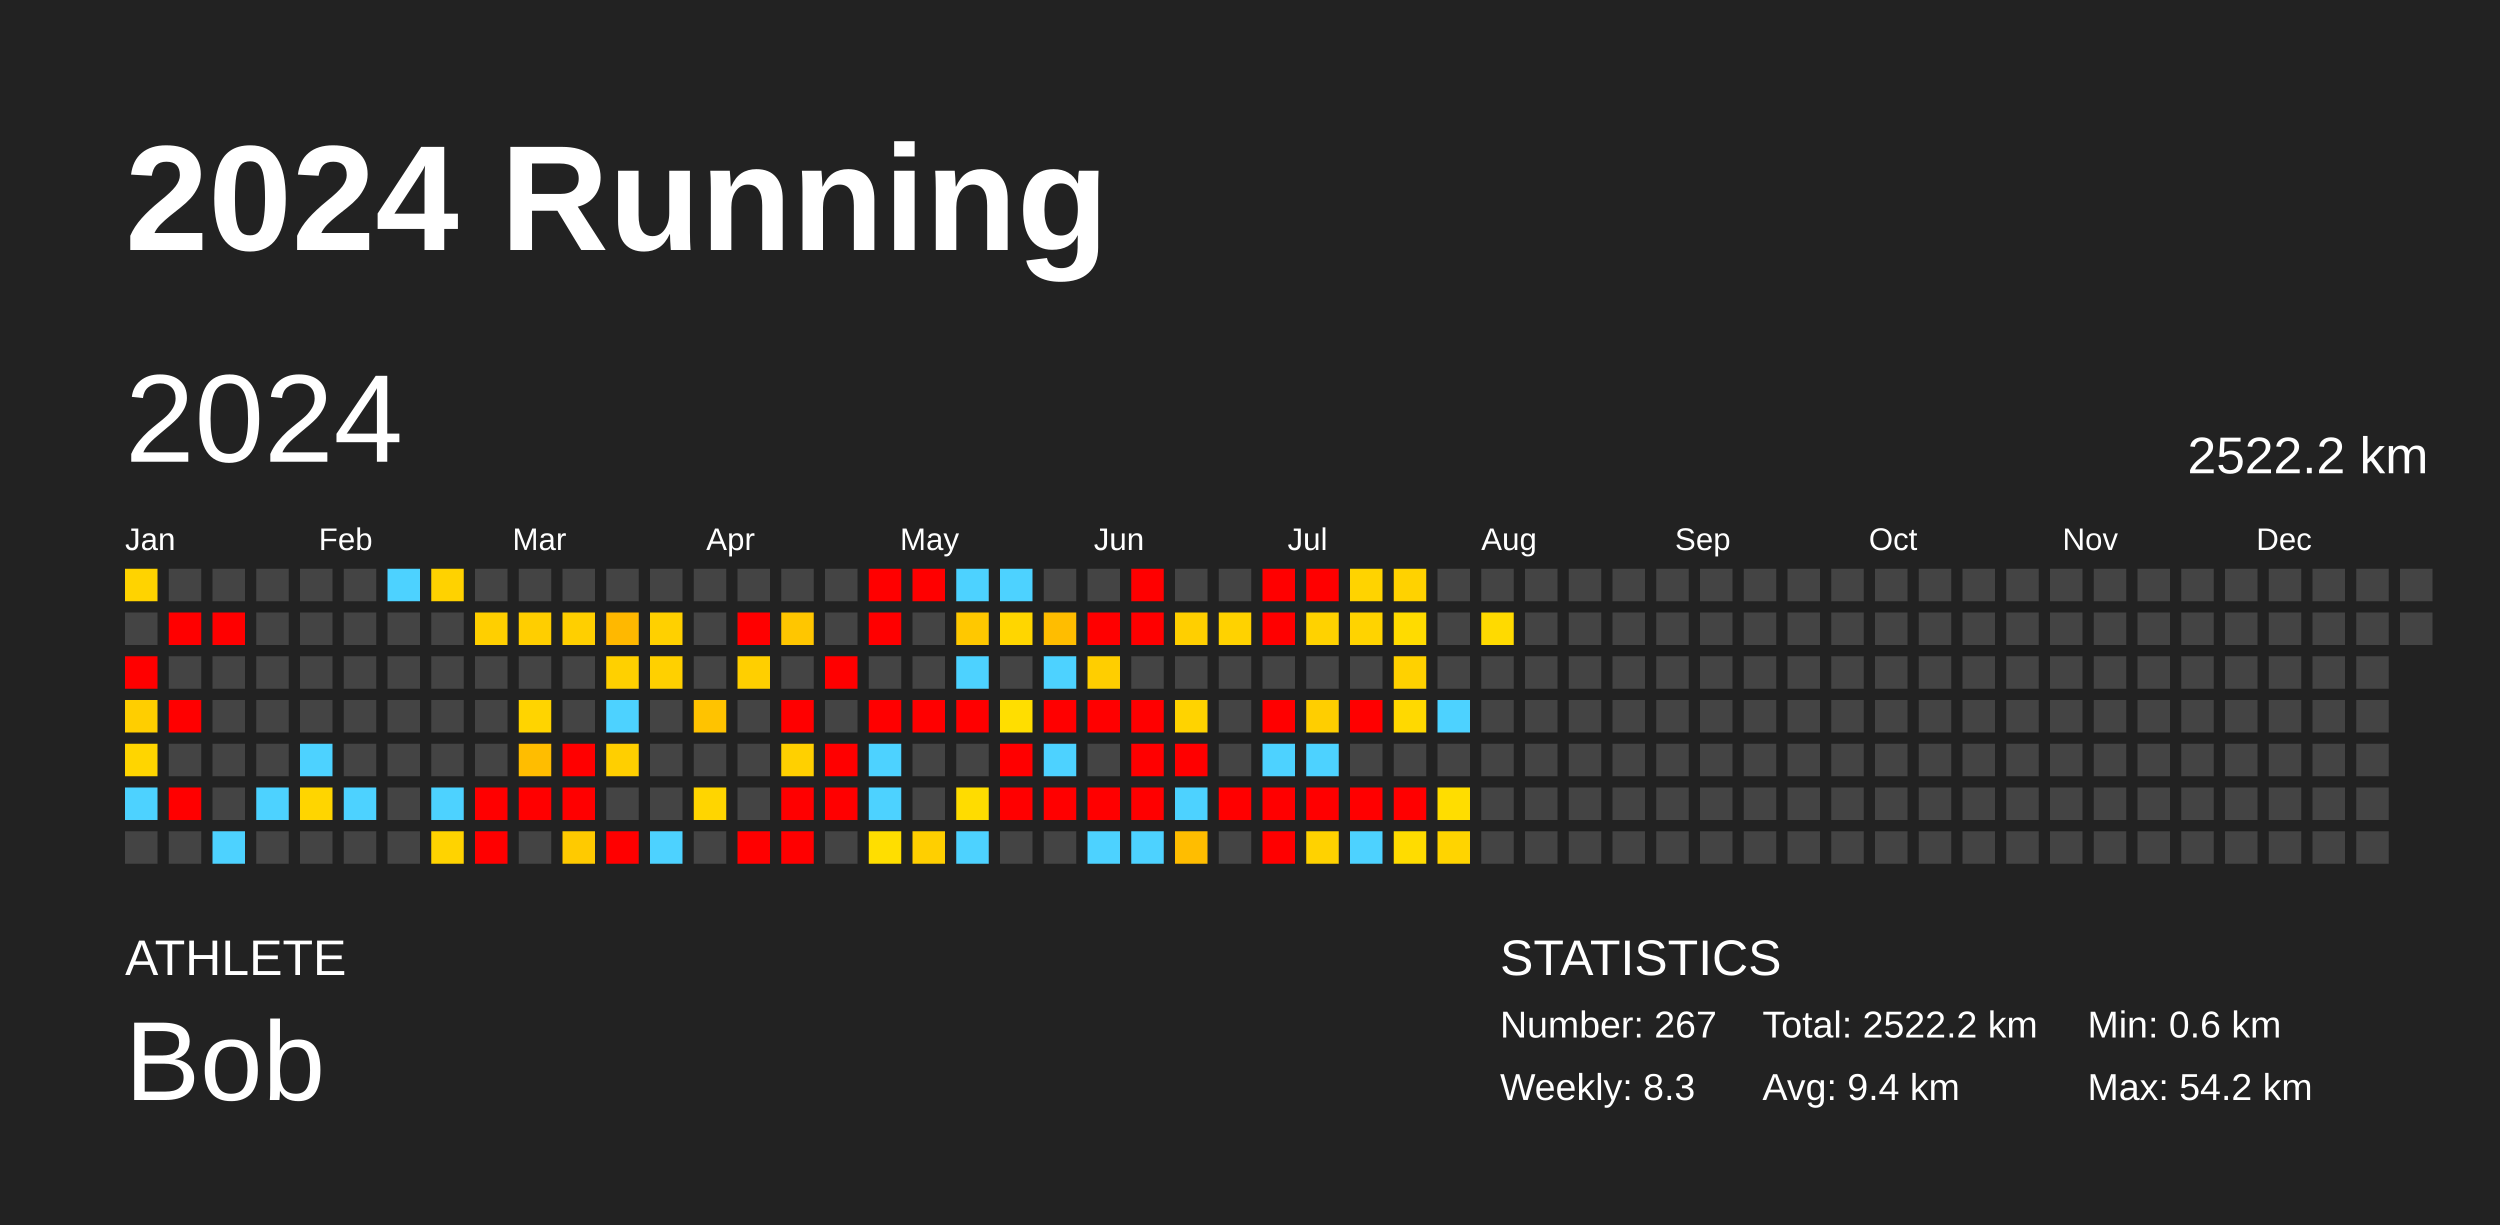
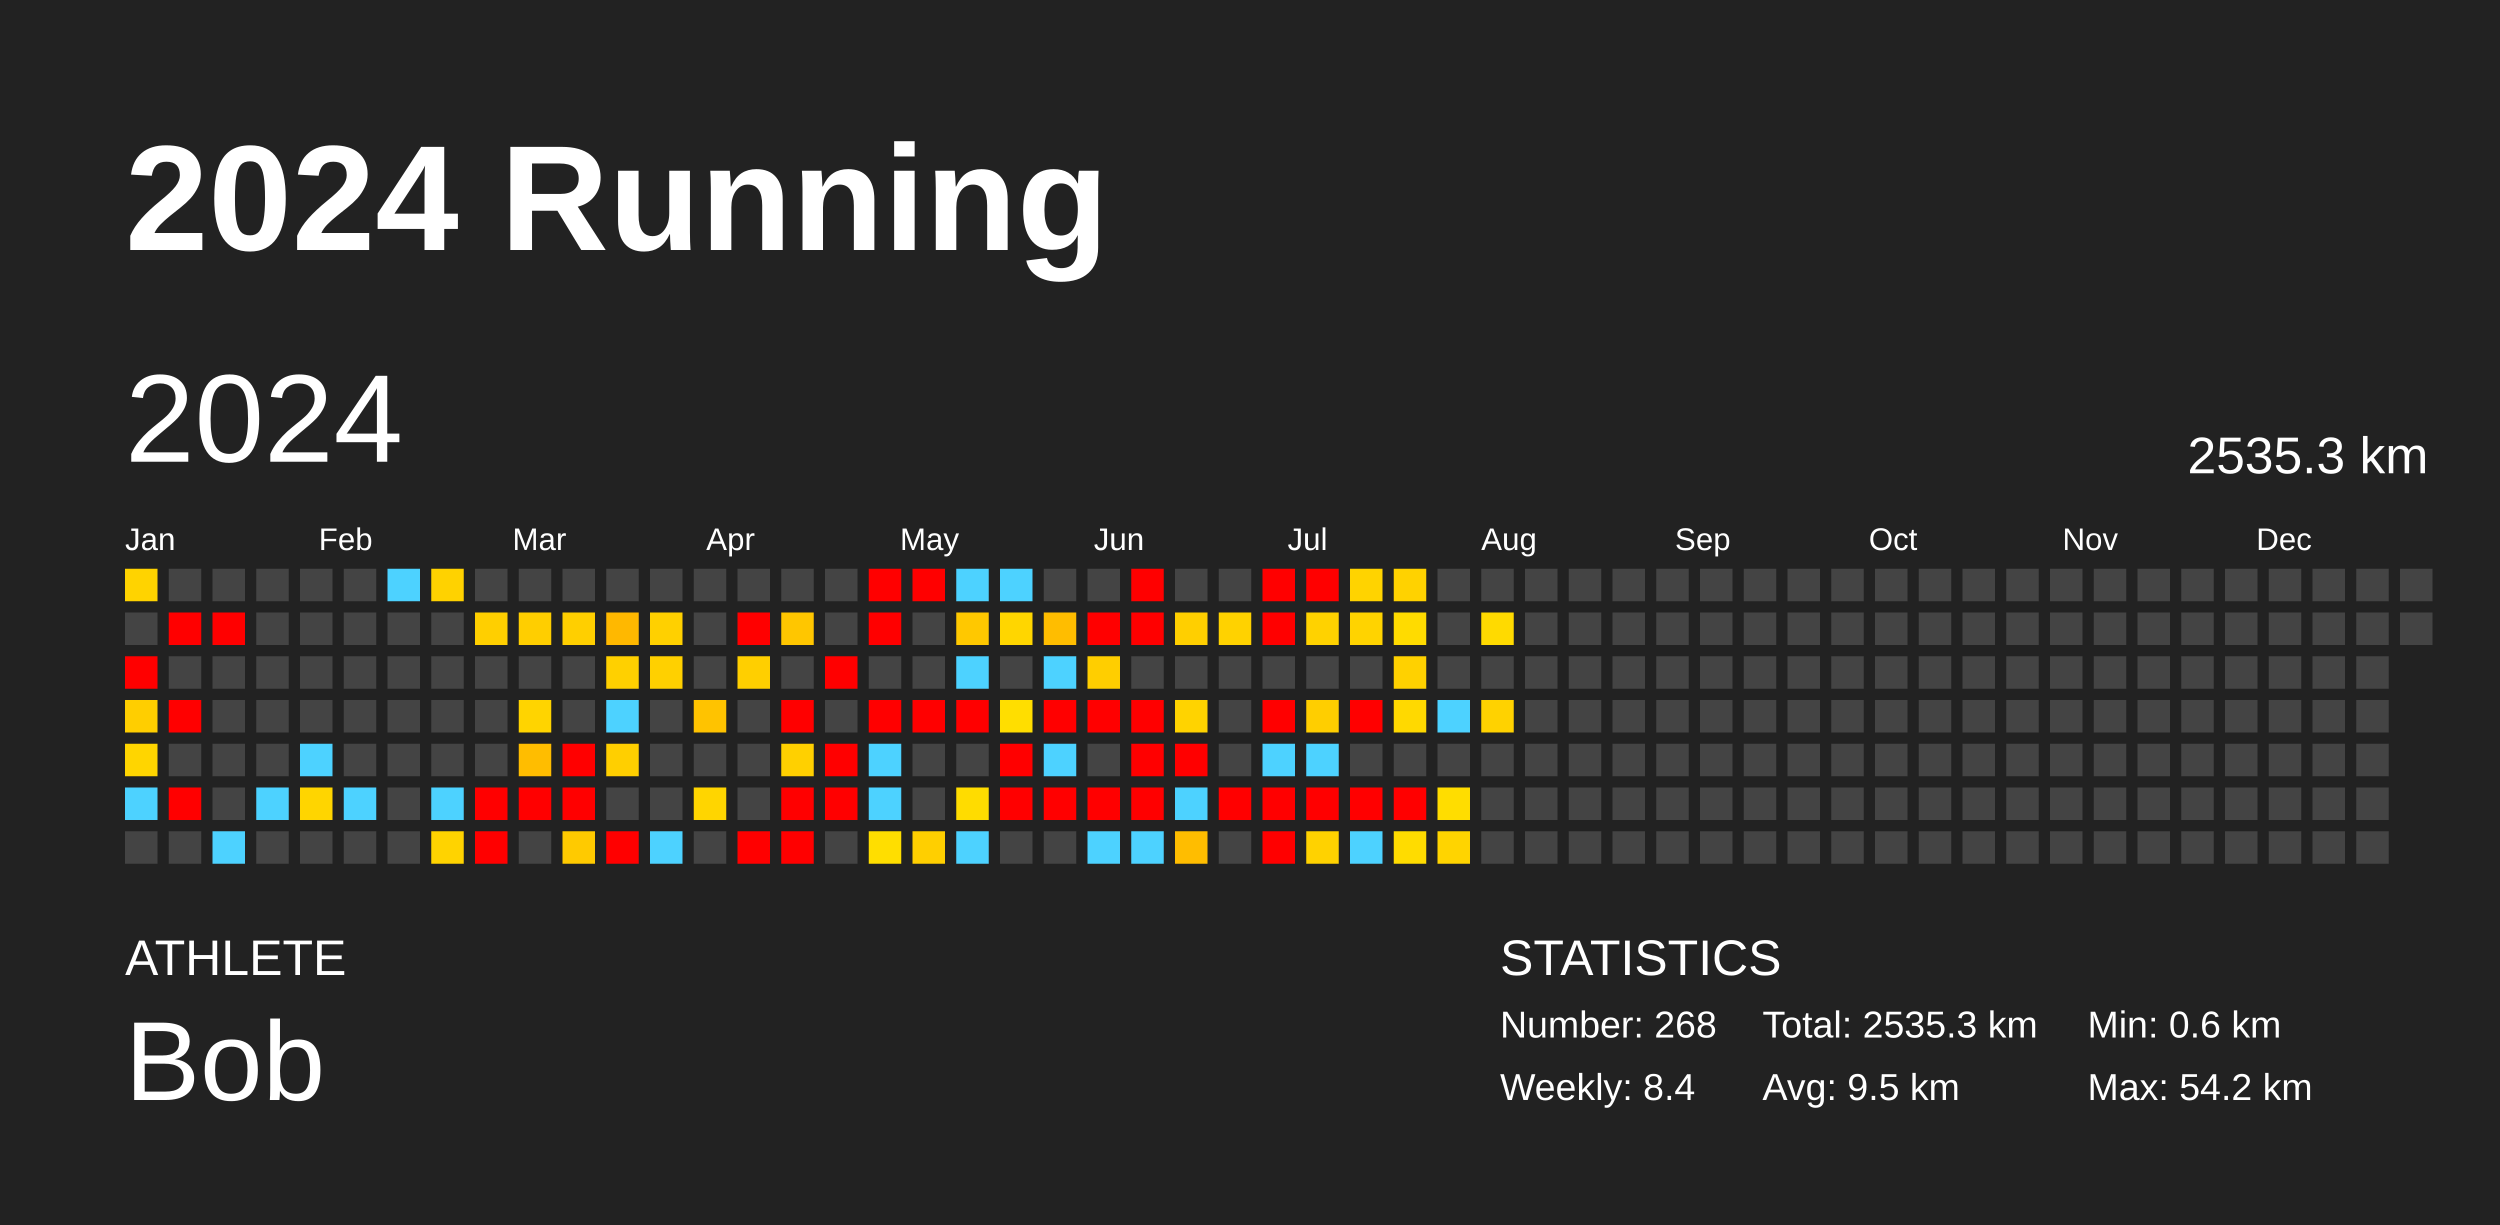
<svg xmlns="http://www.w3.org/2000/svg" baseProfile="full" height="98mm" version="1.1" viewBox="0,0,200,98" width="200mm">
  <defs />
  <rect fill="#222222" height="98" width="200" x="0" y="0" />
  <text fill="#FFFFFF" style="font-size:12px; font-family:Arial; font-weight:bold;" x="10" y="20">2024 Running</text>
  <text fill="#FFFFFF" style="font-size:4px; font-family:Arial" x="10" y="78">ATHLETE</text>
  <text fill="#FFFFFF" style="font-size:9px; font-family:Arial" x="10" y="88">Bob</text>
  <text fill="#FFFFFF" style="font-size:4px; font-family:Arial" x="120" y="78">STATISTICS</text>
-   <text fill="#FFFFFF" style="font-size:3px; font-family:Arial" x="120" y="83">Number: 267</text>
-   <text fill="#FFFFFF" style="font-size:3px; font-family:Arial" x="120" y="88">Weekly: 8.3</text>
-   <text fill="#FFFFFF" style="font-size:3px; font-family:Arial" x="141" y="83">Total: 2522.2 km</text>
-   <text fill="#FFFFFF" style="font-size:3px; font-family:Arial" x="141" y="88">Avg: 9.4 km</text>
+   <text fill="#FFFFFF" style="font-size:3px; font-family:Arial" x="120" y="83">Number: 268</text>
+   <text fill="#FFFFFF" style="font-size:3px; font-family:Arial" x="120" y="88">Weekly: 8.4</text>
+   <text fill="#FFFFFF" style="font-size:3px; font-family:Arial" x="141" y="83">Total: 2535.3 km</text>
+   <text fill="#FFFFFF" style="font-size:3px; font-family:Arial" x="141" y="88">Avg: 9.5 km</text>
  <text fill="#FFFFFF" style="font-size:3px; font-family:Arial" x="167" y="83">Min: 0.6 km</text>
  <text fill="#FFFFFF" style="font-size:3px; font-family:Arial" x="167" y="88">Max: 54.2 km</text>
  <text dominant-baseline="hanging" fill="#FFFFFF" style="font-size:10.0px; font-family:Arial;" x="10" y="30">2024</text>
-   <text dominant-baseline="hanging" fill="#FFFFFF" style="font-size:4.125px; font-family:Arial;" x="175" y="35">2522.2 km</text>
+   <text dominant-baseline="hanging" fill="#FFFFFF" style="font-size:4.125px; font-family:Arial;" x="175" y="35">2535.3 km</text>
  <text fill="#FFFFFF" style="font-size:2.5px; font-family:Arial" x="10.0" y="44">Jan</text>
  <text fill="#FFFFFF" style="font-size:2.5px; font-family:Arial" x="25.5" y="44">Feb</text>
  <text fill="#FFFFFF" style="font-size:2.5px; font-family:Arial" x="41.0" y="44">Mar</text>
  <text fill="#FFFFFF" style="font-size:2.5px; font-family:Arial" x="56.5" y="44">Apr</text>
  <text fill="#FFFFFF" style="font-size:2.5px; font-family:Arial" x="72.0" y="44">May</text>
  <text fill="#FFFFFF" style="font-size:2.5px; font-family:Arial" x="87.5" y="44">Jun</text>
  <text fill="#FFFFFF" style="font-size:2.5px; font-family:Arial" x="103.0" y="44">Jul</text>
  <text fill="#FFFFFF" style="font-size:2.5px; font-family:Arial" x="118.5" y="44">Aug</text>
  <text fill="#FFFFFF" style="font-size:2.5px; font-family:Arial" x="134.0" y="44">Sep</text>
  <text fill="#FFFFFF" style="font-size:2.5px; font-family:Arial" x="149.5" y="44">Oct</text>
  <text fill="#FFFFFF" style="font-size:2.5px; font-family:Arial" x="165.0" y="44">Nov</text>
  <text fill="#FFFFFF" style="font-size:2.5px; font-family:Arial" x="180.5" y="44">Dec</text>
  <rect fill="#ffd300" height="2.6" width="2.6" x="10.0" y="45.5" />
  <rect fill="#444444" height="2.6" width="2.6" x="10.0" y="49.0" />
  <rect fill="red" height="2.6" width="2.6" x="10.0" y="52.5" />
  <rect fill="#ffce00" height="2.6" width="2.6" x="10.0" y="56.0" />
  <rect fill="#ffd500" height="2.6" width="2.6" x="10.0" y="59.5" />
  <rect fill="#4dd2ff" height="2.6" width="2.6" x="10.0" y="63.0" />
  <rect fill="#444444" height="2.6" width="2.6" x="10.0" y="66.5" />
  <rect fill="#444444" height="2.6" width="2.6" x="13.5" y="45.5" />
  <rect fill="red" height="2.6" width="2.6" x="13.5" y="49.0" />
  <rect fill="#444444" height="2.6" width="2.6" x="13.5" y="52.5" />
  <rect fill="red" height="2.6" width="2.6" x="13.5" y="56.0" />
  <rect fill="#444444" height="2.6" width="2.6" x="13.5" y="59.5" />
  <rect fill="red" height="2.6" width="2.6" x="13.5" y="63.0" />
  <rect fill="#444444" height="2.6" width="2.6" x="13.5" y="66.5" />
  <rect fill="#444444" height="2.6" width="2.6" x="17.0" y="45.5" />
  <rect fill="red" height="2.6" width="2.6" x="17.0" y="49.0" />
  <rect fill="#444444" height="2.6" width="2.6" x="17.0" y="52.5" />
  <rect fill="#444444" height="2.6" width="2.6" x="17.0" y="56.0" />
  <rect fill="#444444" height="2.6" width="2.6" x="17.0" y="59.5" />
  <rect fill="#444444" height="2.6" width="2.6" x="17.0" y="63.0" />
  <rect fill="#4dd2ff" height="2.6" width="2.6" x="17.0" y="66.5" />
  <rect fill="#444444" height="2.6" width="2.6" x="20.5" y="45.5" />
  <rect fill="#444444" height="2.6" width="2.6" x="20.5" y="49.0" />
  <rect fill="#444444" height="2.6" width="2.6" x="20.5" y="52.5" />
  <rect fill="#444444" height="2.6" width="2.6" x="20.5" y="56.0" />
  <rect fill="#444444" height="2.6" width="2.6" x="20.5" y="59.5" />
  <rect fill="#4dd2ff" height="2.6" width="2.6" x="20.5" y="63.0" />
  <rect fill="#444444" height="2.6" width="2.6" x="20.5" y="66.5" />
  <rect fill="#444444" height="2.6" width="2.6" x="24.0" y="45.5" />
  <rect fill="#444444" height="2.6" width="2.6" x="24.0" y="49.0" />
  <rect fill="#444444" height="2.6" width="2.6" x="24.0" y="52.5" />
  <rect fill="#444444" height="2.6" width="2.6" x="24.0" y="56.0" />
  <rect fill="#4dd2ff" height="2.6" width="2.6" x="24.0" y="59.5" />
  <rect fill="#ffd500" height="2.6" width="2.6" x="24.0" y="63.0" />
  <rect fill="#444444" height="2.6" width="2.6" x="24.0" y="66.5" />
  <rect fill="#444444" height="2.6" width="2.6" x="27.5" y="45.5" />
  <rect fill="#444444" height="2.6" width="2.6" x="27.5" y="49.0" />
  <rect fill="#444444" height="2.6" width="2.6" x="27.5" y="52.5" />
  <rect fill="#444444" height="2.6" width="2.6" x="27.5" y="56.0" />
  <rect fill="#444444" height="2.6" width="2.6" x="27.5" y="59.5" />
  <rect fill="#4dd2ff" height="2.6" width="2.6" x="27.5" y="63.0" />
  <rect fill="#444444" height="2.6" width="2.6" x="27.5" y="66.5" />
  <rect fill="#4dd2ff" height="2.6" width="2.6" x="31.0" y="45.5" />
  <rect fill="#444444" height="2.6" width="2.6" x="31.0" y="49.0" />
  <rect fill="#444444" height="2.6" width="2.6" x="31.0" y="52.5" />
  <rect fill="#444444" height="2.6" width="2.6" x="31.0" y="56.0" />
  <rect fill="#444444" height="2.6" width="2.6" x="31.0" y="59.5" />
  <rect fill="#444444" height="2.6" width="2.6" x="31.0" y="63.0" />
  <rect fill="#444444" height="2.6" width="2.6" x="31.0" y="66.5" />
  <rect fill="#ffd200" height="2.6" width="2.6" x="34.5" y="45.5" />
  <rect fill="#444444" height="2.6" width="2.6" x="34.5" y="49.0" />
  <rect fill="#444444" height="2.6" width="2.6" x="34.5" y="52.5" />
  <rect fill="#444444" height="2.6" width="2.6" x="34.5" y="56.0" />
  <rect fill="#444444" height="2.6" width="2.6" x="34.5" y="59.5" />
  <rect fill="#4dd2ff" height="2.6" width="2.6" x="34.5" y="63.0" />
  <rect fill="#ffd300" height="2.6" width="2.6" x="34.5" y="66.5" />
  <rect fill="#444444" height="2.6" width="2.6" x="38.0" y="45.5" />
  <rect fill="#ffcf00" height="2.6" width="2.6" x="38.0" y="49.0" />
  <rect fill="#444444" height="2.6" width="2.6" x="38.0" y="52.5" />
  <rect fill="#444444" height="2.6" width="2.6" x="38.0" y="56.0" />
  <rect fill="#444444" height="2.6" width="2.6" x="38.0" y="59.5" />
  <rect fill="red" height="2.6" width="2.6" x="38.0" y="63.0" />
  <rect fill="red" height="2.6" width="2.6" x="38.0" y="66.5" />
  <rect fill="#444444" height="2.6" width="2.6" x="41.5" y="45.5" />
  <rect fill="#ffce00" height="2.6" width="2.6" x="41.5" y="49.0" />
  <rect fill="#444444" height="2.6" width="2.6" x="41.5" y="52.5" />
  <rect fill="#ffd400" height="2.6" width="2.6" x="41.5" y="56.0" />
  <rect fill="#ffbd00" height="2.6" width="2.6" x="41.5" y="59.5" />
  <rect fill="red" height="2.6" width="2.6" x="41.5" y="63.0" />
  <rect fill="#444444" height="2.6" width="2.6" x="41.5" y="66.5" />
  <rect fill="#444444" height="2.6" width="2.6" x="45.0" y="45.5" />
  <rect fill="#ffcf00" height="2.6" width="2.6" x="45.0" y="49.0" />
  <rect fill="#444444" height="2.6" width="2.6" x="45.0" y="52.5" />
  <rect fill="#444444" height="2.6" width="2.6" x="45.0" y="56.0" />
  <rect fill="red" height="2.6" width="2.6" x="45.0" y="59.5" />
  <rect fill="red" height="2.6" width="2.6" x="45.0" y="63.0" />
  <rect fill="#ffca00" height="2.6" width="2.6" x="45.0" y="66.5" />
  <rect fill="#444444" height="2.6" width="2.6" x="48.5" y="45.5" />
  <rect fill="#ffb800" height="2.6" width="2.6" x="48.5" y="49.0" />
  <rect fill="#ffd000" height="2.6" width="2.6" x="48.5" y="52.5" />
  <rect fill="#4dd2ff" height="2.6" width="2.6" x="48.5" y="56.0" />
  <rect fill="#ffcf00" height="2.6" width="2.6" x="48.5" y="59.5" />
  <rect fill="#444444" height="2.6" width="2.6" x="48.5" y="63.0" />
  <rect fill="red" height="2.6" width="2.6" x="48.5" y="66.5" />
  <rect fill="#444444" height="2.6" width="2.6" x="52.0" y="45.5" />
  <rect fill="#ffd000" height="2.6" width="2.6" x="52.0" y="49.0" />
  <rect fill="#ffd000" height="2.6" width="2.6" x="52.0" y="52.5" />
  <rect fill="#444444" height="2.6" width="2.6" x="52.0" y="56.0" />
  <rect fill="#444444" height="2.6" width="2.6" x="52.0" y="59.5" />
  <rect fill="#444444" height="2.6" width="2.6" x="52.0" y="63.0" />
  <rect fill="#4dd2ff" height="2.6" width="2.6" x="52.0" y="66.5" />
  <rect fill="#444444" height="2.6" width="2.6" x="55.5" y="45.5" />
  <rect fill="#444444" height="2.6" width="2.6" x="55.5" y="49.0" />
  <rect fill="#444444" height="2.6" width="2.6" x="55.5" y="52.5" />
  <rect fill="#ffc300" height="2.6" width="2.6" x="55.5" y="56.0" />
  <rect fill="#444444" height="2.6" width="2.6" x="55.5" y="59.5" />
  <rect fill="#ffd500" height="2.6" width="2.6" x="55.5" y="63.0" />
  <rect fill="#444444" height="2.6" width="2.6" x="55.5" y="66.5" />
  <rect fill="#444444" height="2.6" width="2.6" x="59.0" y="45.5" />
  <rect fill="red" height="2.6" width="2.6" x="59.0" y="49.0" />
  <rect fill="#ffcf00" height="2.6" width="2.6" x="59.0" y="52.5" />
  <rect fill="#444444" height="2.6" width="2.6" x="59.0" y="56.0" />
  <rect fill="#444444" height="2.6" width="2.6" x="59.0" y="59.5" />
  <rect fill="#444444" height="2.6" width="2.6" x="59.0" y="63.0" />
  <rect fill="red" height="2.6" width="2.6" x="59.0" y="66.5" />
  <rect fill="#444444" height="2.6" width="2.6" x="62.5" y="45.5" />
  <rect fill="#ffc600" height="2.6" width="2.6" x="62.5" y="49.0" />
  <rect fill="#444444" height="2.6" width="2.6" x="62.5" y="52.5" />
  <rect fill="red" height="2.6" width="2.6" x="62.5" y="56.0" />
  <rect fill="#ffd000" height="2.6" width="2.6" x="62.5" y="59.5" />
  <rect fill="red" height="2.6" width="2.6" x="62.5" y="63.0" />
  <rect fill="red" height="2.6" width="2.6" x="62.5" y="66.5" />
  <rect fill="#444444" height="2.6" width="2.6" x="66.0" y="45.5" />
  <rect fill="#444444" height="2.6" width="2.6" x="66.0" y="49.0" />
  <rect fill="red" height="2.6" width="2.6" x="66.0" y="52.5" />
  <rect fill="#444444" height="2.6" width="2.6" x="66.0" y="56.0" />
  <rect fill="red" height="2.6" width="2.6" x="66.0" y="59.5" />
  <rect fill="red" height="2.6" width="2.6" x="66.0" y="63.0" />
  <rect fill="#444444" height="2.6" width="2.6" x="66.0" y="66.5" />
  <rect fill="red" height="2.6" width="2.6" x="69.5" y="45.5" />
  <rect fill="red" height="2.6" width="2.6" x="69.5" y="49.0" />
  <rect fill="#444444" height="2.6" width="2.6" x="69.5" y="52.5" />
  <rect fill="red" height="2.6" width="2.6" x="69.5" y="56.0" />
  <rect fill="#4dd2ff" height="2.6" width="2.6" x="69.5" y="59.5" />
  <rect fill="#4dd2ff" height="2.6" width="2.6" x="69.5" y="63.0" />
  <rect fill="#ffde00" height="2.6" width="2.6" x="69.5" y="66.5" />
  <rect fill="red" height="2.6" width="2.6" x="73.0" y="45.5" />
  <rect fill="#444444" height="2.6" width="2.6" x="73.0" y="49.0" />
  <rect fill="#444444" height="2.6" width="2.6" x="73.0" y="52.5" />
  <rect fill="red" height="2.6" width="2.6" x="73.0" y="56.0" />
  <rect fill="#444444" height="2.6" width="2.6" x="73.0" y="59.5" />
  <rect fill="#444444" height="2.6" width="2.6" x="73.0" y="63.0" />
  <rect fill="#ffcf00" height="2.6" width="2.6" x="73.0" y="66.5" />
  <rect fill="#4dd2ff" height="2.6" width="2.6" x="76.5" y="45.5" />
  <rect fill="#ffc800" height="2.6" width="2.6" x="76.5" y="49.0" />
  <rect fill="#4dd2ff" height="2.6" width="2.6" x="76.5" y="52.5" />
  <rect fill="red" height="2.6" width="2.6" x="76.5" y="56.0" />
  <rect fill="#444444" height="2.6" width="2.6" x="76.5" y="59.5" />
  <rect fill="#ffdc00" height="2.6" width="2.6" x="76.5" y="63.0" />
  <rect fill="#4dd2ff" height="2.6" width="2.6" x="76.5" y="66.5" />
  <rect fill="#4dd2ff" height="2.6" width="2.6" x="80.0" y="45.5" />
  <rect fill="#ffd600" height="2.6" width="2.6" x="80.0" y="49.0" />
  <rect fill="#444444" height="2.6" width="2.6" x="80.0" y="52.5" />
  <rect fill="#ffde00" height="2.6" width="2.6" x="80.0" y="56.0" />
  <rect fill="red" height="2.6" width="2.6" x="80.0" y="59.5" />
  <rect fill="red" height="2.6" width="2.6" x="80.0" y="63.0" />
  <rect fill="#444444" height="2.6" width="2.6" x="80.0" y="66.5" />
  <rect fill="#444444" height="2.6" width="2.6" x="83.5" y="45.5" />
  <rect fill="#ffbd00" height="2.6" width="2.6" x="83.5" y="49.0" />
  <rect fill="#4dd2ff" height="2.6" width="2.6" x="83.5" y="52.5" />
  <rect fill="red" height="2.6" width="2.6" x="83.5" y="56.0" />
  <rect fill="#4dd2ff" height="2.6" width="2.6" x="83.5" y="59.5" />
  <rect fill="red" height="2.6" width="2.6" x="83.5" y="63.0" />
  <rect fill="#444444" height="2.6" width="2.6" x="83.5" y="66.5" />
  <rect fill="#444444" height="2.6" width="2.6" x="87.0" y="45.5" />
  <rect fill="red" height="2.6" width="2.6" x="87.0" y="49.0" />
  <rect fill="#ffce00" height="2.6" width="2.6" x="87.0" y="52.5" />
  <rect fill="red" height="2.6" width="2.6" x="87.0" y="56.0" />
  <rect fill="#444444" height="2.6" width="2.6" x="87.0" y="59.5" />
  <rect fill="red" height="2.6" width="2.6" x="87.0" y="63.0" />
  <rect fill="#4dd2ff" height="2.6" width="2.6" x="87.0" y="66.5" />
  <rect fill="red" height="2.6" width="2.6" x="90.5" y="45.5" />
  <rect fill="red" height="2.6" width="2.6" x="90.5" y="49.0" />
  <rect fill="#444444" height="2.6" width="2.6" x="90.5" y="52.5" />
  <rect fill="red" height="2.6" width="2.6" x="90.5" y="56.0" />
  <rect fill="red" height="2.6" width="2.6" x="90.5" y="59.5" />
  <rect fill="red" height="2.6" width="2.6" x="90.5" y="63.0" />
  <rect fill="#4dd2ff" height="2.6" width="2.6" x="90.5" y="66.5" />
  <rect fill="#444444" height="2.6" width="2.6" x="94.0" y="45.5" />
  <rect fill="#ffcf00" height="2.6" width="2.6" x="94.0" y="49.0" />
  <rect fill="#444444" height="2.6" width="2.6" x="94.0" y="52.5" />
  <rect fill="#ffd300" height="2.6" width="2.6" x="94.0" y="56.0" />
  <rect fill="red" height="2.6" width="2.6" x="94.0" y="59.5" />
  <rect fill="#4dd2ff" height="2.6" width="2.6" x="94.0" y="63.0" />
  <rect fill="#ffbd00" height="2.6" width="2.6" x="94.0" y="66.5" />
  <rect fill="#444444" height="2.6" width="2.6" x="97.5" y="45.5" />
  <rect fill="#ffd200" height="2.6" width="2.6" x="97.5" y="49.0" />
  <rect fill="#444444" height="2.6" width="2.6" x="97.5" y="52.5" />
  <rect fill="#444444" height="2.6" width="2.6" x="97.5" y="56.0" />
  <rect fill="#444444" height="2.6" width="2.6" x="97.5" y="59.5" />
  <rect fill="red" height="2.6" width="2.6" x="97.5" y="63.0" />
  <rect fill="#444444" height="2.6" width="2.6" x="97.5" y="66.5" />
  <rect fill="red" height="2.6" width="2.6" x="101.0" y="45.5" />
  <rect fill="red" height="2.6" width="2.6" x="101.0" y="49.0" />
  <rect fill="#444444" height="2.6" width="2.6" x="101.0" y="52.5" />
  <rect fill="red" height="2.6" width="2.6" x="101.0" y="56.0" />
  <rect fill="#4dd2ff" height="2.6" width="2.6" x="101.0" y="59.5" />
  <rect fill="red" height="2.6" width="2.6" x="101.0" y="63.0" />
  <rect fill="red" height="2.6" width="2.6" x="101.0" y="66.5" />
  <rect fill="red" height="2.6" width="2.6" x="104.5" y="45.5" />
  <rect fill="#ffd200" height="2.6" width="2.6" x="104.5" y="49.0" />
  <rect fill="#444444" height="2.6" width="2.6" x="104.5" y="52.5" />
  <rect fill="#ffce00" height="2.6" width="2.6" x="104.5" y="56.0" />
  <rect fill="#4dd2ff" height="2.6" width="2.6" x="104.5" y="59.5" />
  <rect fill="red" height="2.6" width="2.6" x="104.5" y="63.0" />
  <rect fill="#ffd200" height="2.6" width="2.6" x="104.5" y="66.5" />
  <rect fill="#ffd300" height="2.6" width="2.6" x="108.0" y="45.5" />
  <rect fill="#ffd300" height="2.6" width="2.6" x="108.0" y="49.0" />
  <rect fill="#444444" height="2.6" width="2.6" x="108.0" y="52.5" />
  <rect fill="red" height="2.6" width="2.6" x="108.0" y="56.0" />
  <rect fill="#444444" height="2.6" width="2.6" x="108.0" y="59.5" />
  <rect fill="red" height="2.6" width="2.6" x="108.0" y="63.0" />
  <rect fill="#4dd2ff" height="2.6" width="2.6" x="108.0" y="66.5" />
  <rect fill="#ffd200" height="2.6" width="2.6" x="111.5" y="45.5" />
  <rect fill="#ffdb00" height="2.6" width="2.6" x="111.5" y="49.0" />
  <rect fill="#ffd100" height="2.6" width="2.6" x="111.5" y="52.5" />
  <rect fill="#ffd900" height="2.6" width="2.6" x="111.5" y="56.0" />
  <rect fill="#444444" height="2.6" width="2.6" x="111.5" y="59.5" />
  <rect fill="red" height="2.6" width="2.6" x="111.5" y="63.0" />
  <rect fill="#ffdc00" height="2.6" width="2.6" x="111.5" y="66.5" />
  <rect fill="#444444" height="2.6" width="2.6" x="115.0" y="45.5" />
  <rect fill="#444444" height="2.6" width="2.6" x="115.0" y="49.0" />
  <rect fill="#444444" height="2.6" width="2.6" x="115.0" y="52.5" />
  <rect fill="#4dd2ff" height="2.6" width="2.6" x="115.0" y="56.0" />
  <rect fill="#444444" height="2.6" width="2.6" x="115.0" y="59.5" />
  <rect fill="#ffdd00" height="2.6" width="2.6" x="115.0" y="63.0" />
  <rect fill="#ffd400" height="2.6" width="2.6" x="115.0" y="66.5" />
  <rect fill="#444444" height="2.6" width="2.6" x="118.5" y="45.5" />
  <rect fill="#ffda00" height="2.6" width="2.6" x="118.5" y="49.0" />
  <rect fill="#444444" height="2.6" width="2.6" x="118.5" y="52.5" />
-   <rect fill="#444444" height="2.6" width="2.6" x="118.5" y="56.0" />
+   <rect fill="#ffd200" height="2.6" width="2.6" x="118.5" y="56.0" />
  <rect fill="#444444" height="2.6" width="2.6" x="118.5" y="59.5" />
  <rect fill="#444444" height="2.6" width="2.6" x="118.5" y="63.0" />
  <rect fill="#444444" height="2.6" width="2.6" x="118.5" y="66.5" />
  <rect fill="#444444" height="2.6" width="2.6" x="122.0" y="45.5" />
  <rect fill="#444444" height="2.6" width="2.6" x="122.0" y="49.0" />
  <rect fill="#444444" height="2.6" width="2.6" x="122.0" y="52.5" />
  <rect fill="#444444" height="2.6" width="2.6" x="122.0" y="56.0" />
  <rect fill="#444444" height="2.6" width="2.6" x="122.0" y="59.5" />
  <rect fill="#444444" height="2.6" width="2.6" x="122.0" y="63.0" />
  <rect fill="#444444" height="2.6" width="2.6" x="122.0" y="66.5" />
  <rect fill="#444444" height="2.6" width="2.6" x="125.5" y="45.5" />
  <rect fill="#444444" height="2.6" width="2.6" x="125.5" y="49.0" />
  <rect fill="#444444" height="2.6" width="2.6" x="125.5" y="52.5" />
  <rect fill="#444444" height="2.6" width="2.6" x="125.5" y="56.0" />
  <rect fill="#444444" height="2.6" width="2.6" x="125.5" y="59.5" />
  <rect fill="#444444" height="2.6" width="2.6" x="125.5" y="63.0" />
  <rect fill="#444444" height="2.6" width="2.6" x="125.5" y="66.5" />
  <rect fill="#444444" height="2.6" width="2.6" x="129.0" y="45.5" />
  <rect fill="#444444" height="2.6" width="2.6" x="129.0" y="49.0" />
  <rect fill="#444444" height="2.6" width="2.6" x="129.0" y="52.5" />
  <rect fill="#444444" height="2.6" width="2.6" x="129.0" y="56.0" />
  <rect fill="#444444" height="2.6" width="2.6" x="129.0" y="59.5" />
  <rect fill="#444444" height="2.6" width="2.6" x="129.0" y="63.0" />
  <rect fill="#444444" height="2.6" width="2.6" x="129.0" y="66.5" />
  <rect fill="#444444" height="2.6" width="2.6" x="132.5" y="45.5" />
  <rect fill="#444444" height="2.6" width="2.6" x="132.5" y="49.0" />
  <rect fill="#444444" height="2.6" width="2.6" x="132.5" y="52.5" />
  <rect fill="#444444" height="2.6" width="2.6" x="132.5" y="56.0" />
  <rect fill="#444444" height="2.6" width="2.6" x="132.5" y="59.5" />
  <rect fill="#444444" height="2.6" width="2.6" x="132.5" y="63.0" />
  <rect fill="#444444" height="2.6" width="2.6" x="132.5" y="66.5" />
  <rect fill="#444444" height="2.6" width="2.6" x="136.0" y="45.5" />
  <rect fill="#444444" height="2.6" width="2.6" x="136.0" y="49.0" />
  <rect fill="#444444" height="2.6" width="2.6" x="136.0" y="52.5" />
  <rect fill="#444444" height="2.6" width="2.6" x="136.0" y="56.0" />
  <rect fill="#444444" height="2.6" width="2.6" x="136.0" y="59.5" />
  <rect fill="#444444" height="2.6" width="2.6" x="136.0" y="63.0" />
  <rect fill="#444444" height="2.6" width="2.6" x="136.0" y="66.5" />
  <rect fill="#444444" height="2.6" width="2.6" x="139.5" y="45.5" />
  <rect fill="#444444" height="2.6" width="2.6" x="139.5" y="49.0" />
  <rect fill="#444444" height="2.6" width="2.6" x="139.5" y="52.5" />
  <rect fill="#444444" height="2.6" width="2.6" x="139.5" y="56.0" />
  <rect fill="#444444" height="2.6" width="2.6" x="139.5" y="59.5" />
  <rect fill="#444444" height="2.6" width="2.6" x="139.5" y="63.0" />
  <rect fill="#444444" height="2.6" width="2.6" x="139.5" y="66.5" />
  <rect fill="#444444" height="2.6" width="2.6" x="143.0" y="45.5" />
  <rect fill="#444444" height="2.6" width="2.6" x="143.0" y="49.0" />
  <rect fill="#444444" height="2.6" width="2.6" x="143.0" y="52.5" />
  <rect fill="#444444" height="2.6" width="2.6" x="143.0" y="56.0" />
  <rect fill="#444444" height="2.6" width="2.6" x="143.0" y="59.5" />
  <rect fill="#444444" height="2.6" width="2.6" x="143.0" y="63.0" />
  <rect fill="#444444" height="2.6" width="2.6" x="143.0" y="66.5" />
  <rect fill="#444444" height="2.6" width="2.6" x="146.5" y="45.5" />
  <rect fill="#444444" height="2.6" width="2.6" x="146.5" y="49.0" />
  <rect fill="#444444" height="2.6" width="2.6" x="146.5" y="52.5" />
  <rect fill="#444444" height="2.6" width="2.6" x="146.5" y="56.0" />
  <rect fill="#444444" height="2.6" width="2.6" x="146.5" y="59.5" />
  <rect fill="#444444" height="2.6" width="2.6" x="146.5" y="63.0" />
  <rect fill="#444444" height="2.6" width="2.6" x="146.5" y="66.5" />
  <rect fill="#444444" height="2.6" width="2.6" x="150.0" y="45.5" />
  <rect fill="#444444" height="2.6" width="2.6" x="150.0" y="49.0" />
  <rect fill="#444444" height="2.6" width="2.6" x="150.0" y="52.5" />
  <rect fill="#444444" height="2.6" width="2.6" x="150.0" y="56.0" />
  <rect fill="#444444" height="2.6" width="2.6" x="150.0" y="59.5" />
  <rect fill="#444444" height="2.6" width="2.6" x="150.0" y="63.0" />
  <rect fill="#444444" height="2.6" width="2.6" x="150.0" y="66.5" />
  <rect fill="#444444" height="2.6" width="2.6" x="153.5" y="45.5" />
  <rect fill="#444444" height="2.6" width="2.6" x="153.5" y="49.0" />
  <rect fill="#444444" height="2.6" width="2.6" x="153.5" y="52.5" />
  <rect fill="#444444" height="2.6" width="2.6" x="153.5" y="56.0" />
  <rect fill="#444444" height="2.6" width="2.6" x="153.5" y="59.5" />
  <rect fill="#444444" height="2.6" width="2.6" x="153.5" y="63.0" />
  <rect fill="#444444" height="2.6" width="2.6" x="153.5" y="66.5" />
  <rect fill="#444444" height="2.6" width="2.6" x="157.0" y="45.5" />
  <rect fill="#444444" height="2.6" width="2.6" x="157.0" y="49.0" />
  <rect fill="#444444" height="2.6" width="2.6" x="157.0" y="52.5" />
  <rect fill="#444444" height="2.6" width="2.6" x="157.0" y="56.0" />
  <rect fill="#444444" height="2.6" width="2.6" x="157.0" y="59.5" />
  <rect fill="#444444" height="2.6" width="2.6" x="157.0" y="63.0" />
  <rect fill="#444444" height="2.6" width="2.6" x="157.0" y="66.5" />
  <rect fill="#444444" height="2.6" width="2.6" x="160.5" y="45.5" />
  <rect fill="#444444" height="2.6" width="2.6" x="160.5" y="49.0" />
  <rect fill="#444444" height="2.6" width="2.6" x="160.5" y="52.5" />
  <rect fill="#444444" height="2.6" width="2.6" x="160.5" y="56.0" />
  <rect fill="#444444" height="2.6" width="2.6" x="160.5" y="59.5" />
  <rect fill="#444444" height="2.6" width="2.6" x="160.5" y="63.0" />
  <rect fill="#444444" height="2.6" width="2.6" x="160.5" y="66.5" />
  <rect fill="#444444" height="2.6" width="2.6" x="164.0" y="45.5" />
  <rect fill="#444444" height="2.6" width="2.6" x="164.0" y="49.0" />
  <rect fill="#444444" height="2.6" width="2.6" x="164.0" y="52.5" />
  <rect fill="#444444" height="2.6" width="2.6" x="164.0" y="56.0" />
  <rect fill="#444444" height="2.6" width="2.6" x="164.0" y="59.5" />
  <rect fill="#444444" height="2.6" width="2.6" x="164.0" y="63.0" />
  <rect fill="#444444" height="2.6" width="2.6" x="164.0" y="66.5" />
  <rect fill="#444444" height="2.6" width="2.6" x="167.5" y="45.5" />
  <rect fill="#444444" height="2.6" width="2.6" x="167.5" y="49.0" />
  <rect fill="#444444" height="2.6" width="2.6" x="167.5" y="52.5" />
  <rect fill="#444444" height="2.6" width="2.6" x="167.5" y="56.0" />
  <rect fill="#444444" height="2.6" width="2.6" x="167.5" y="59.5" />
  <rect fill="#444444" height="2.6" width="2.6" x="167.5" y="63.0" />
  <rect fill="#444444" height="2.6" width="2.6" x="167.5" y="66.5" />
  <rect fill="#444444" height="2.6" width="2.6" x="171.0" y="45.5" />
  <rect fill="#444444" height="2.6" width="2.6" x="171.0" y="49.0" />
  <rect fill="#444444" height="2.6" width="2.6" x="171.0" y="52.5" />
  <rect fill="#444444" height="2.6" width="2.6" x="171.0" y="56.0" />
  <rect fill="#444444" height="2.6" width="2.6" x="171.0" y="59.5" />
  <rect fill="#444444" height="2.6" width="2.6" x="171.0" y="63.0" />
  <rect fill="#444444" height="2.6" width="2.6" x="171.0" y="66.5" />
  <rect fill="#444444" height="2.6" width="2.6" x="174.5" y="45.5" />
  <rect fill="#444444" height="2.6" width="2.6" x="174.5" y="49.0" />
  <rect fill="#444444" height="2.6" width="2.6" x="174.5" y="52.5" />
  <rect fill="#444444" height="2.6" width="2.6" x="174.5" y="56.0" />
  <rect fill="#444444" height="2.6" width="2.6" x="174.5" y="59.5" />
  <rect fill="#444444" height="2.6" width="2.6" x="174.5" y="63.0" />
  <rect fill="#444444" height="2.6" width="2.6" x="174.5" y="66.5" />
  <rect fill="#444444" height="2.6" width="2.6" x="178.0" y="45.5" />
  <rect fill="#444444" height="2.6" width="2.6" x="178.0" y="49.0" />
  <rect fill="#444444" height="2.6" width="2.6" x="178.0" y="52.5" />
  <rect fill="#444444" height="2.6" width="2.6" x="178.0" y="56.0" />
  <rect fill="#444444" height="2.6" width="2.6" x="178.0" y="59.5" />
  <rect fill="#444444" height="2.6" width="2.6" x="178.0" y="63.0" />
  <rect fill="#444444" height="2.6" width="2.6" x="178.0" y="66.5" />
  <rect fill="#444444" height="2.6" width="2.6" x="181.5" y="45.5" />
  <rect fill="#444444" height="2.6" width="2.6" x="181.5" y="49.0" />
  <rect fill="#444444" height="2.6" width="2.6" x="181.5" y="52.5" />
  <rect fill="#444444" height="2.6" width="2.6" x="181.5" y="56.0" />
  <rect fill="#444444" height="2.6" width="2.6" x="181.5" y="59.5" />
  <rect fill="#444444" height="2.6" width="2.6" x="181.5" y="63.0" />
  <rect fill="#444444" height="2.6" width="2.6" x="181.5" y="66.5" />
  <rect fill="#444444" height="2.6" width="2.6" x="185.0" y="45.5" />
  <rect fill="#444444" height="2.6" width="2.6" x="185.0" y="49.0" />
  <rect fill="#444444" height="2.6" width="2.6" x="185.0" y="52.5" />
  <rect fill="#444444" height="2.6" width="2.6" x="185.0" y="56.0" />
  <rect fill="#444444" height="2.6" width="2.6" x="185.0" y="59.5" />
  <rect fill="#444444" height="2.6" width="2.6" x="185.0" y="63.0" />
  <rect fill="#444444" height="2.6" width="2.6" x="185.0" y="66.5" />
  <rect fill="#444444" height="2.6" width="2.6" x="188.5" y="45.5" />
  <rect fill="#444444" height="2.6" width="2.6" x="188.5" y="49.0" />
  <rect fill="#444444" height="2.6" width="2.6" x="188.5" y="52.5" />
  <rect fill="#444444" height="2.6" width="2.6" x="188.5" y="56.0" />
  <rect fill="#444444" height="2.6" width="2.6" x="188.5" y="59.5" />
  <rect fill="#444444" height="2.6" width="2.6" x="188.5" y="63.0" />
  <rect fill="#444444" height="2.6" width="2.6" x="188.5" y="66.5" />
  <rect fill="#444444" height="2.6" width="2.6" x="192.0" y="45.5" />
  <rect fill="#444444" height="2.6" width="2.6" x="192.0" y="49.0" />
</svg>
